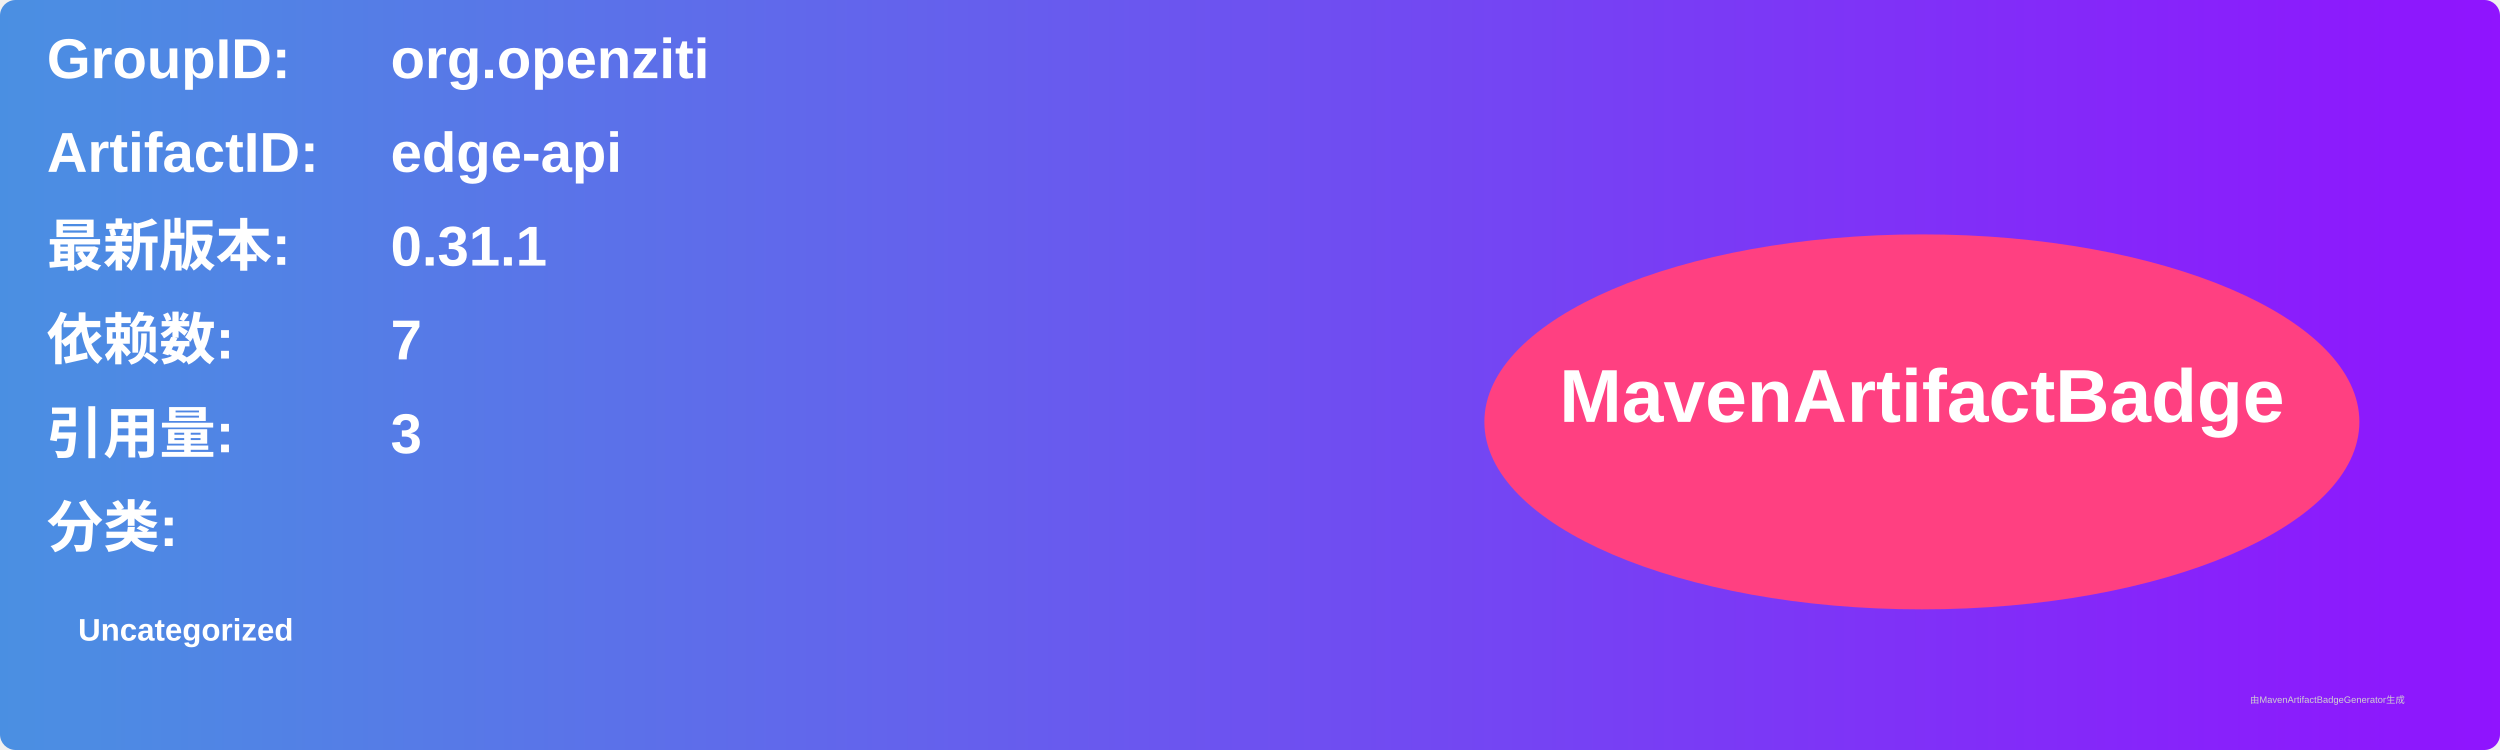
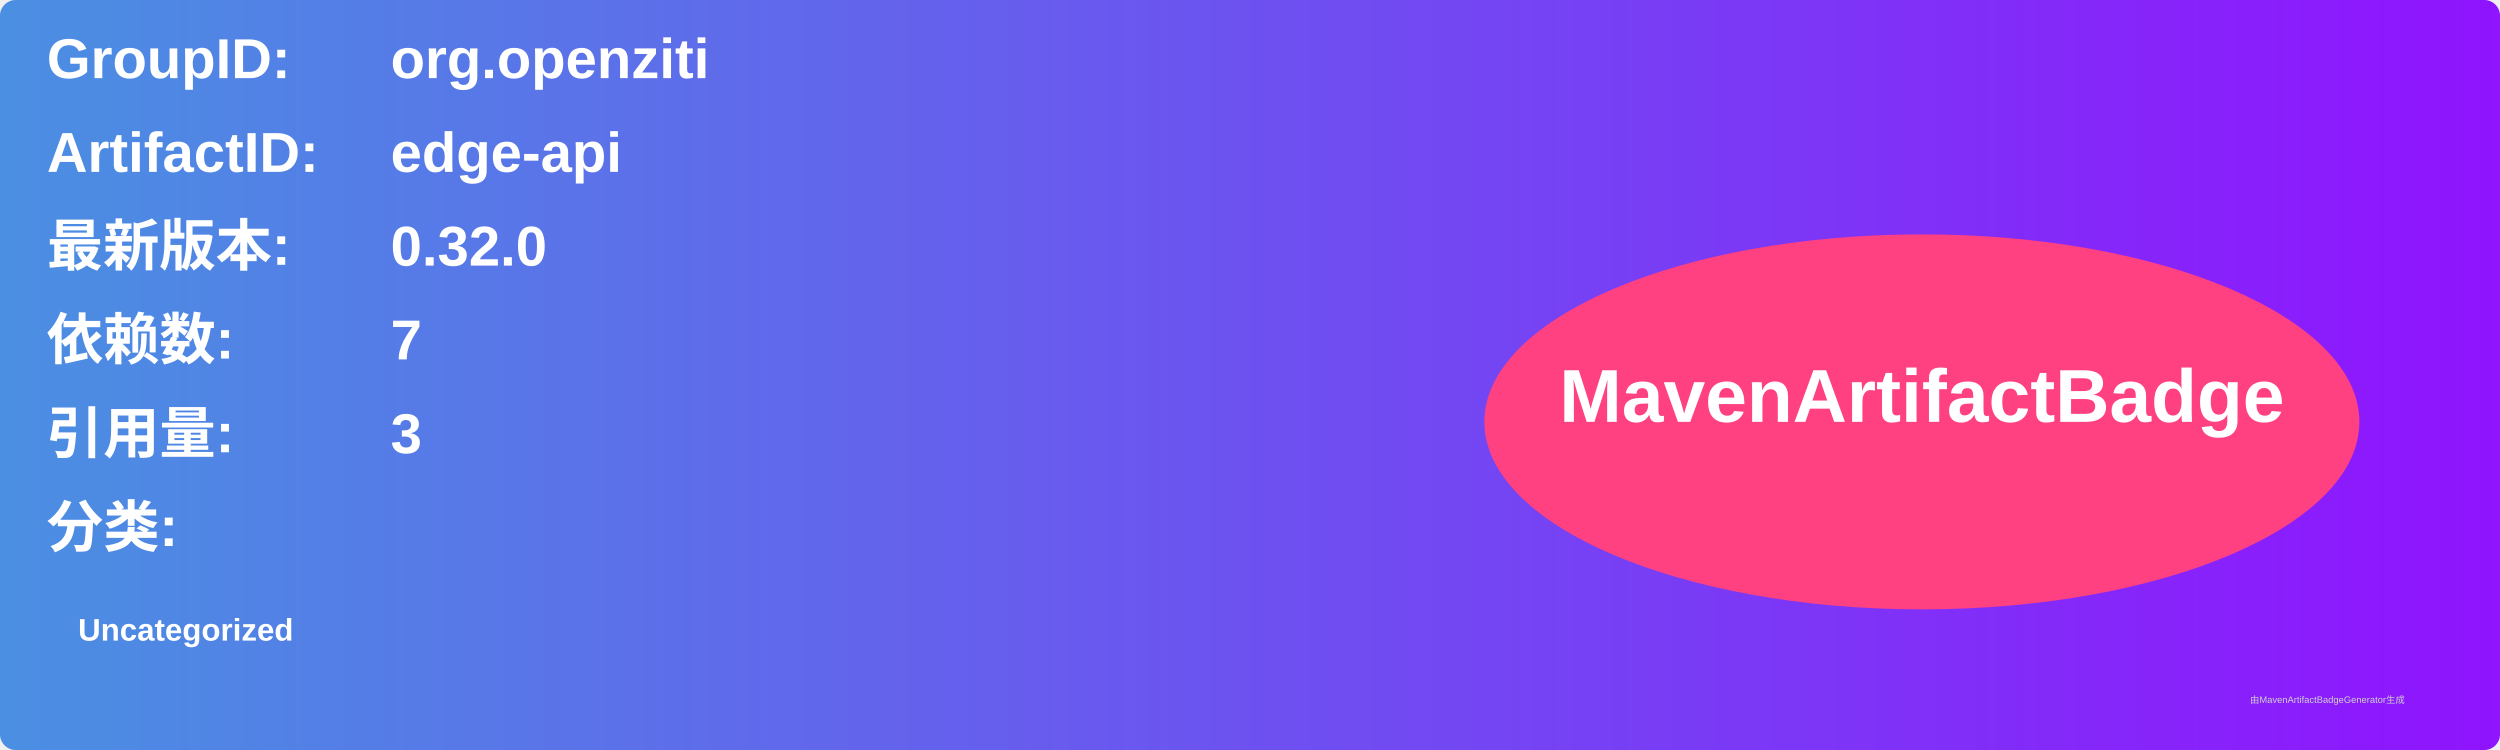
<svg xmlns="http://www.w3.org/2000/svg" width="800" height="240" viewBox="0 0 800 240">
  <linearGradient id="grad" x1="0%" y1="0%" x2="100%" y2="0%">
    <stop offset="0%" stop-color="#4a90e2" />
    <stop offset="100%" stop-color="#9013fe" />
  </linearGradient>
  <rect width="100%" height="100%" rx="5" ry="5" fill="url(#grad)" />
  <g transform="translate(15, 15)">
    <text x="0" y="10" font-family="Arial" font-size="18" fill="white" font-weight="bold" width="260">GroupID:</text>
    <text x="110" y="10" font-family="Arial" font-size="18" fill="white" font-weight="bold" width="460">org.openziti</text>
    <text x="0" y="40" font-family="Arial" font-size="18" fill="white" font-weight="bold" width="260">ArtifactID:</text>
    <text x="110" y="40" font-family="Arial" font-size="18" fill="white" font-weight="bold" width="460">edge-api</text>
    <text x="0" y="70" font-family="Arial" font-size="18" fill="white" font-weight="bold">最新版本:</text>
    <text x="110" y="70" font-family="Arial" font-size="18" fill="white" font-weight="bold">
-       <tspan font-weight="bold">0.31.1</tspan>
+       <tspan font-weight="bold">0.32.0</tspan>
    </text>
    <text x="0" y="100" font-family="Arial" font-size="18" fill="white" font-weight="bold">依赖数: </text>
    <text x="110" y="100" font-family="Arial" font-size="18" fill="white">
      <tspan font-weight="bold">7</tspan>
    </text>
    <text x="0" y="130" font-family="Arial" font-size="18" fill="white" font-weight="bold">引用量: </text>
    <text x="110" y="130" font-family="Arial" font-size="18" fill="white">
      <tspan font-weight="bold">3</tspan>
    </text>
    <text x="0" y="160" font-family="Arial" font-size="18" fill="white" font-weight="bold">分类:</text>
    <text x="10" y="190" font-family="Arial" font-size="10" fill="white">
      <tspan font-weight="bold">Uncategorized</tspan>
    </text>
    <ellipse cx="600" cy="120" rx="140" ry="60" fill="#ff4081" />
    <text x="600" y="120" text-anchor="middle" font-family="Arial" font-size="24" fill="white" font-weight="bold">MavenArtifactBadge</text>
  </g>
  <text x="720" y="225" font-family="Arial" font-size="3" fill="#d0d0d0">由MavenArtifactBadgeGenerator生成</text>
</svg>
